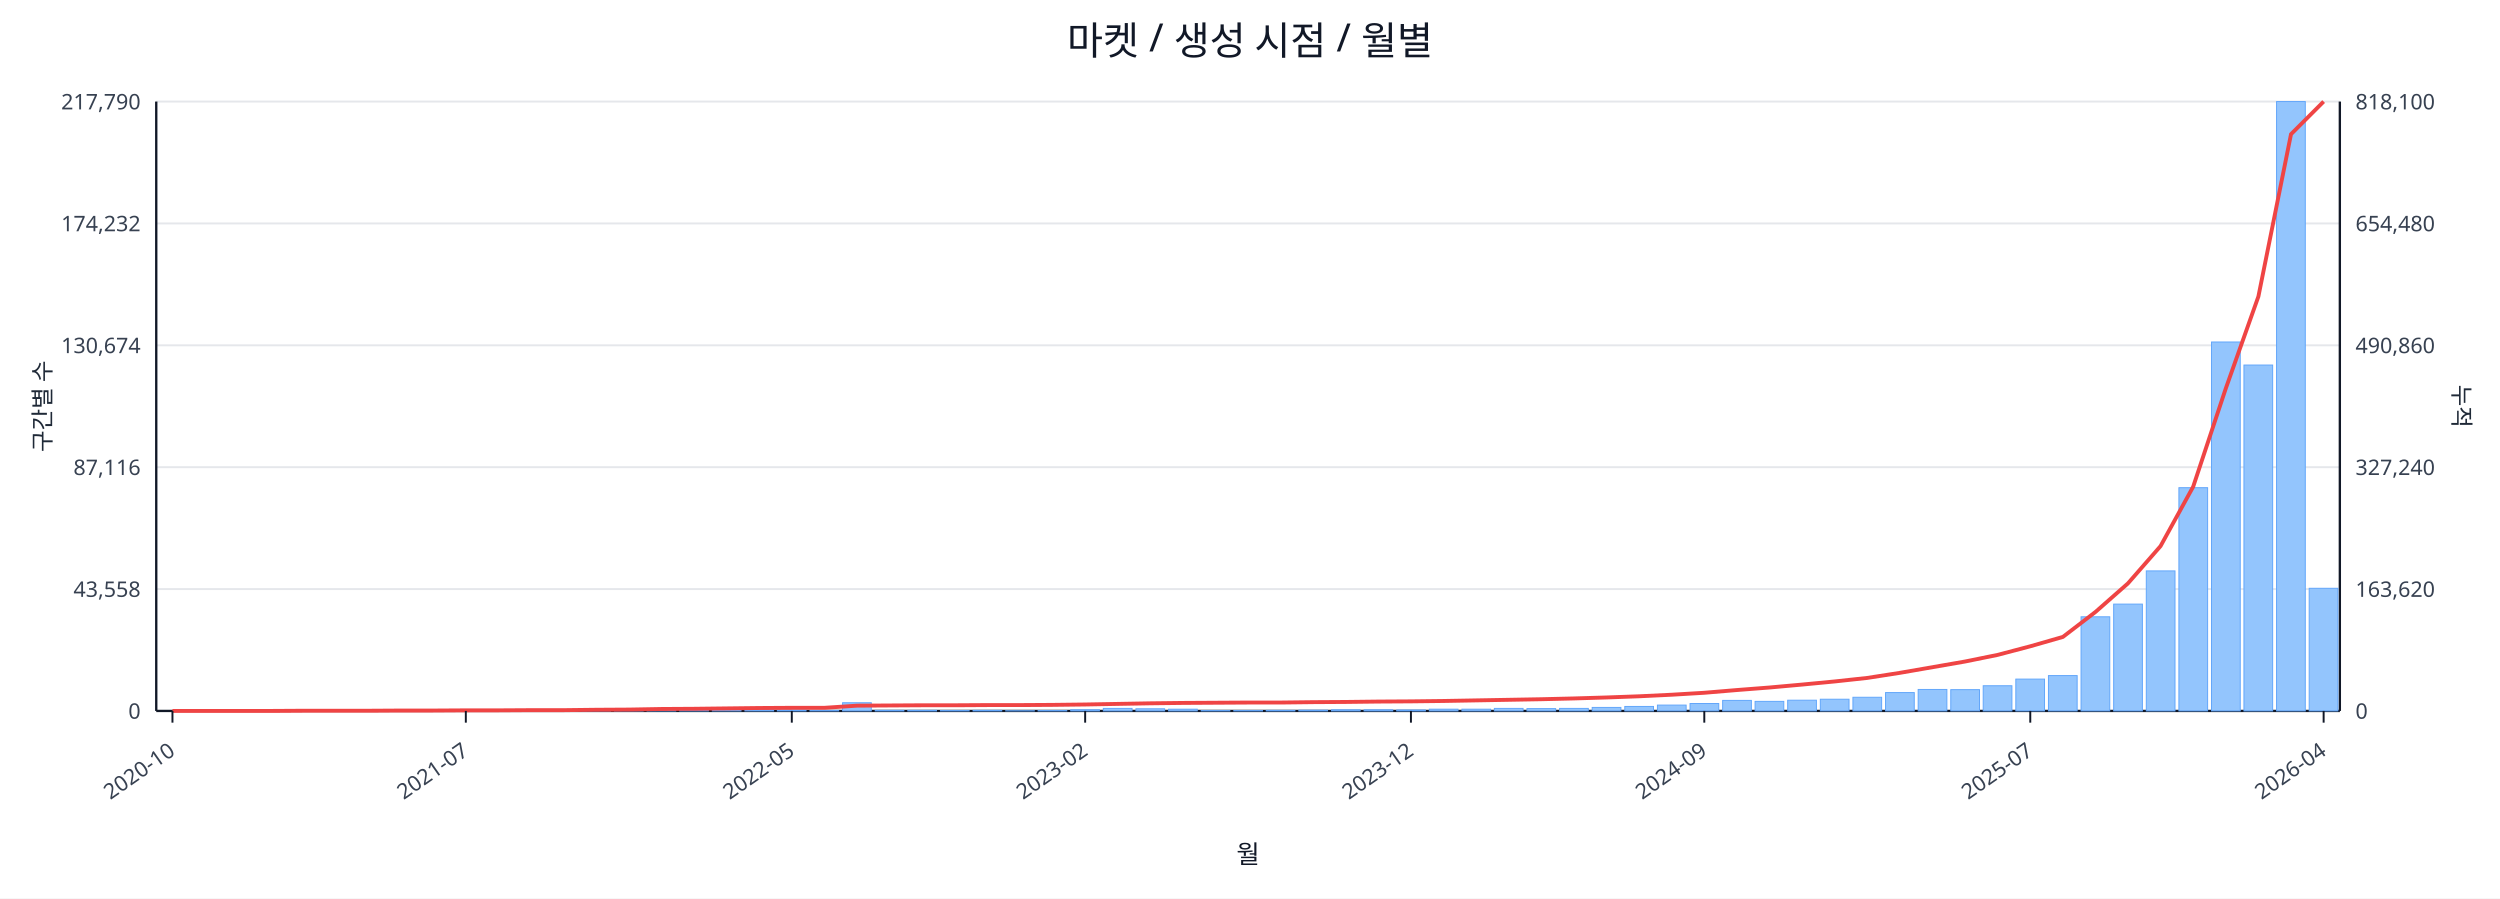
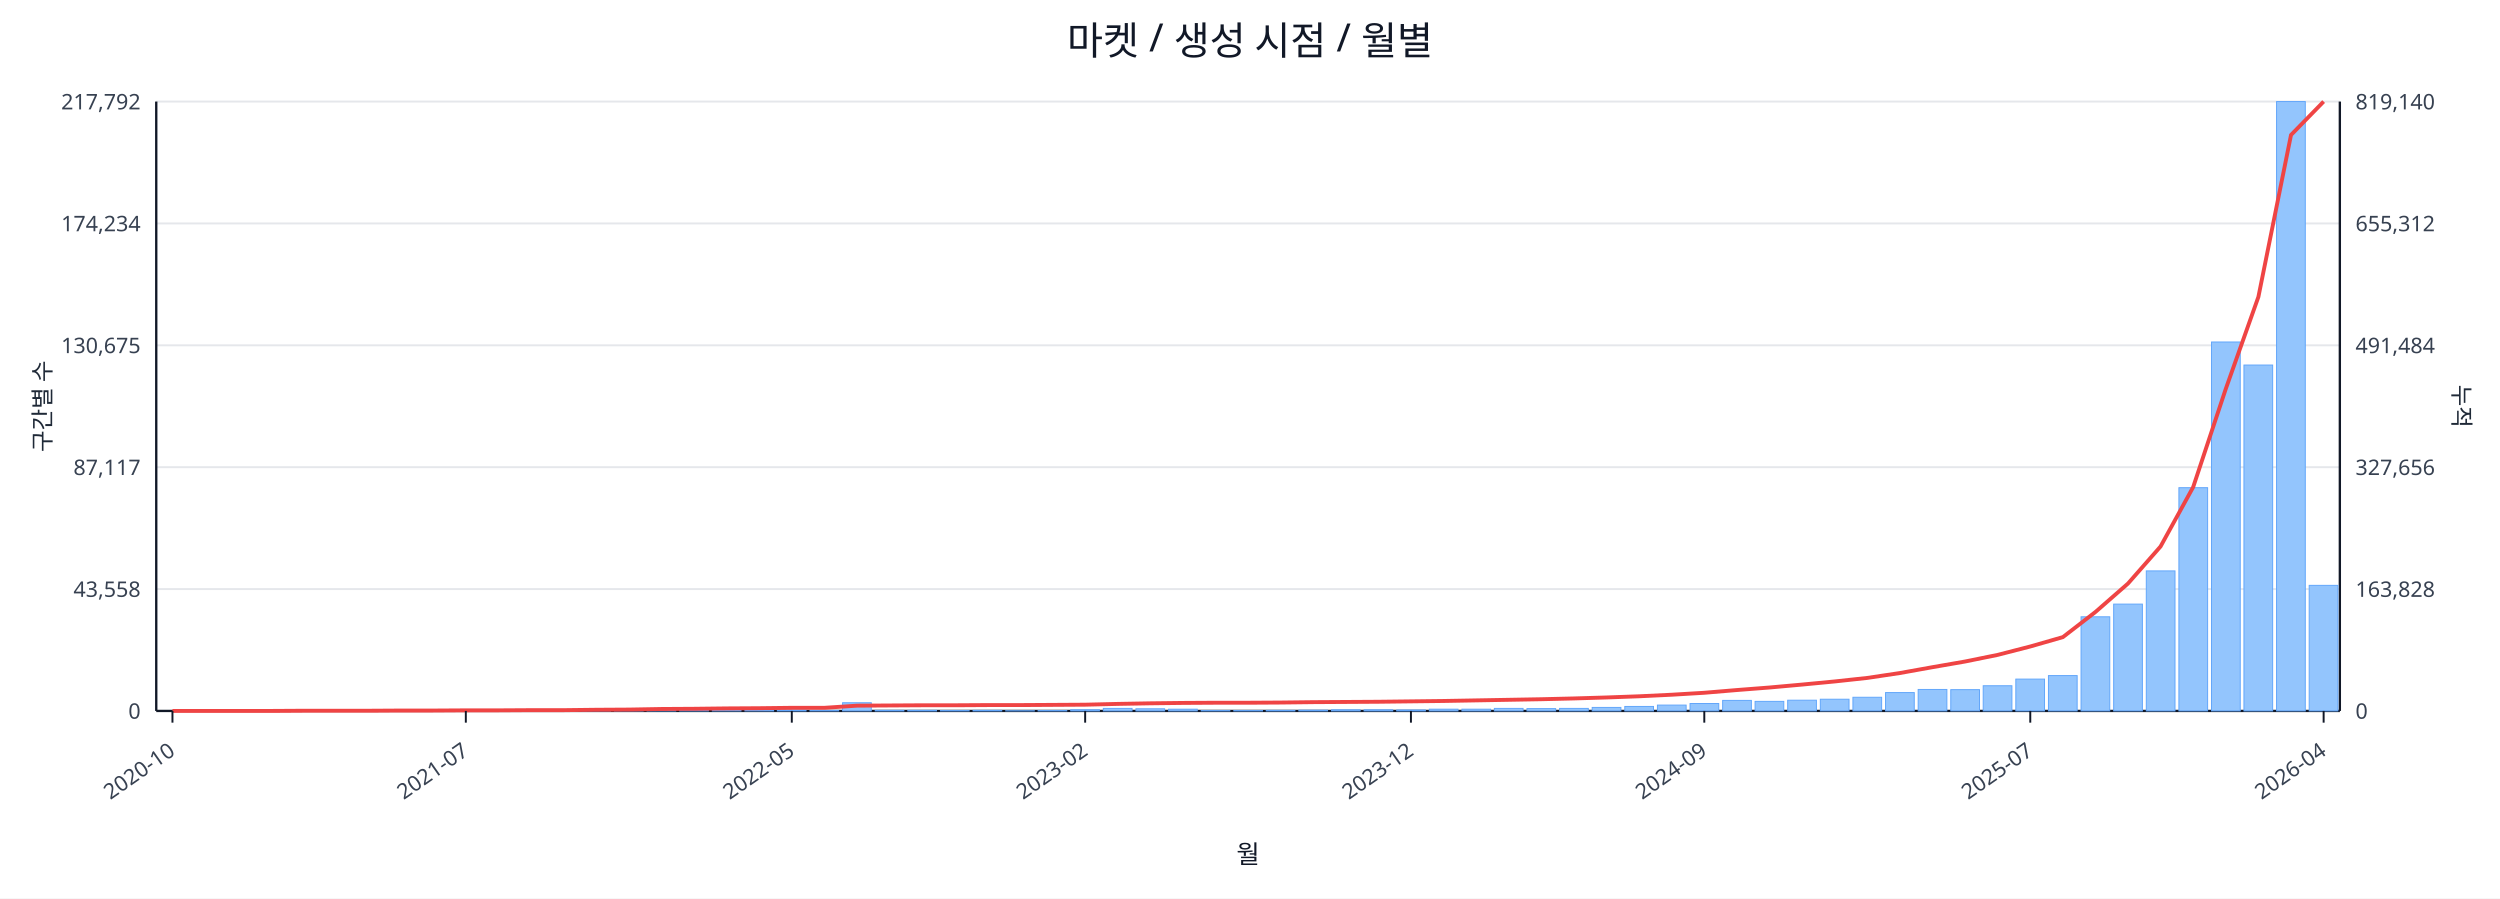
<svg xmlns="http://www.w3.org/2000/svg" width="1280" height="460" viewBox="0 0 1280 460">
  <rect x="0" y="0" width="100%" height="100%" fill="#ffffff" />
  <text x="640.0" y="28" font-size="20" text-anchor="middle" font-family="sans-serif" fill="#111827">마켓 / 생성 시점 / 월별</text>
  <line x1="80.0" y1="52.0" x2="1198.0" y2="52.0" stroke="#e5e7eb" stroke-width="1" />
-   <text x="72.0" y="56.0" font-size="11" text-anchor="end" font-family="sans-serif" fill="#374151">217,790</text>
-   <text x="1206.0" y="56.0" font-size="11" text-anchor="start" font-family="sans-serif" fill="#374151">818,100</text>
+   <text x="72.0" y="56.0" font-size="11" text-anchor="end" font-family="sans-serif" fill="#374151">217,792</text>
+   <text x="1206.0" y="56.0" font-size="11" text-anchor="start" font-family="sans-serif" fill="#374151">819,140</text>
  <line x1="80.0" y1="114.4" x2="1198.0" y2="114.4" stroke="#e5e7eb" stroke-width="1" />
-   <text x="72.0" y="118.4" font-size="11" text-anchor="end" font-family="sans-serif" fill="#374151">174,232</text>
-   <text x="1206.0" y="118.4" font-size="11" text-anchor="start" font-family="sans-serif" fill="#374151">654,480</text>
+   <text x="72.0" y="118.4" font-size="11" text-anchor="end" font-family="sans-serif" fill="#374151">174,234</text>
+   <text x="1206.0" y="118.4" font-size="11" text-anchor="start" font-family="sans-serif" fill="#374151">655,312</text>
  <line x1="80.0" y1="176.8" x2="1198.0" y2="176.8" stroke="#e5e7eb" stroke-width="1" />
-   <text x="72.0" y="180.8" font-size="11" text-anchor="end" font-family="sans-serif" fill="#374151">130,674</text>
-   <text x="1206.0" y="180.8" font-size="11" text-anchor="start" font-family="sans-serif" fill="#374151">490,860</text>
+   <text x="72.0" y="180.8" font-size="11" text-anchor="end" font-family="sans-serif" fill="#374151">130,675</text>
+   <text x="1206.0" y="180.8" font-size="11" text-anchor="start" font-family="sans-serif" fill="#374151">491,484</text>
  <line x1="80.0" y1="239.2" x2="1198.0" y2="239.2" stroke="#e5e7eb" stroke-width="1" />
-   <text x="72.0" y="243.2" font-size="11" text-anchor="end" font-family="sans-serif" fill="#374151">87,116</text>
-   <text x="1206.0" y="243.2" font-size="11" text-anchor="start" font-family="sans-serif" fill="#374151">327,240</text>
+   <text x="72.0" y="243.2" font-size="11" text-anchor="end" font-family="sans-serif" fill="#374151">87,117</text>
+   <text x="1206.0" y="243.2" font-size="11" text-anchor="start" font-family="sans-serif" fill="#374151">327,656</text>
  <line x1="80.0" y1="301.6" x2="1198.0" y2="301.6" stroke="#e5e7eb" stroke-width="1" />
  <text x="72.0" y="305.6" font-size="11" text-anchor="end" font-family="sans-serif" fill="#374151">43,558</text>
-   <text x="1206.0" y="305.6" font-size="11" text-anchor="start" font-family="sans-serif" fill="#374151">163,620</text>
+   <text x="1206.0" y="305.6" font-size="11" text-anchor="start" font-family="sans-serif" fill="#374151">163,828</text>
  <line x1="80.0" y1="364.0" x2="1198.0" y2="364.0" stroke="#e5e7eb" stroke-width="1" />
  <text x="72.0" y="368.0" font-size="11" text-anchor="end" font-family="sans-serif" fill="#374151">0</text>
  <text x="1206.0" y="368.0" font-size="11" text-anchor="start" font-family="sans-serif" fill="#374151">0</text>
  <line x1="80.0" y1="364.0" x2="1198.0" y2="364.0" stroke="#111827" stroke-width="1.2" />
  <line x1="80.0" y1="52.0" x2="80.0" y2="364.0" stroke="#111827" stroke-width="1.2" />
  <line x1="1198.0" y1="52.0" x2="1198.0" y2="364.0" stroke="#111827" stroke-width="1.2" />
  <rect x="81.0" y="364.0" width="14.7" height="0.0" fill="#93c5fd" stroke="#60a5fa" stroke-width="0.5" />
  <rect x="97.7" y="364.0" width="14.7" height="0.0" fill="#93c5fd" stroke="#60a5fa" stroke-width="0.5" />
  <rect x="114.4" y="364.0" width="14.7" height="0.0" fill="#93c5fd" stroke="#60a5fa" stroke-width="0.5" />
  <rect x="131.1" y="363.9" width="14.7" height="0.1" fill="#93c5fd" stroke="#60a5fa" stroke-width="0.5" />
  <rect x="147.7" y="363.9" width="14.7" height="0.1" fill="#93c5fd" stroke="#60a5fa" stroke-width="0.5" />
  <rect x="164.4" y="363.9" width="14.7" height="0.1" fill="#93c5fd" stroke="#60a5fa" stroke-width="0.5" />
  <rect x="181.1" y="363.9" width="14.7" height="0.1" fill="#93c5fd" stroke="#60a5fa" stroke-width="0.5" />
  <rect x="197.8" y="363.8" width="14.7" height="0.2" fill="#93c5fd" stroke="#60a5fa" stroke-width="0.5" />
  <rect x="214.5" y="363.7" width="14.7" height="0.3" fill="#93c5fd" stroke="#60a5fa" stroke-width="0.5" />
  <rect x="231.2" y="363.8" width="14.7" height="0.2" fill="#93c5fd" stroke="#60a5fa" stroke-width="0.5" />
  <rect x="247.9" y="363.8" width="14.7" height="0.2" fill="#93c5fd" stroke="#60a5fa" stroke-width="0.5" />
  <rect x="264.6" y="363.9" width="14.7" height="0.1" fill="#93c5fd" stroke="#60a5fa" stroke-width="0.5" />
  <rect x="281.2" y="363.7" width="14.7" height="0.3" fill="#93c5fd" stroke="#60a5fa" stroke-width="0.5" />
  <rect x="297.9" y="363.4" width="14.7" height="0.6" fill="#93c5fd" stroke="#60a5fa" stroke-width="0.5" />
  <rect x="314.6" y="363.5" width="14.7" height="0.5" fill="#93c5fd" stroke="#60a5fa" stroke-width="0.5" />
  <rect x="331.3" y="363.1" width="14.7" height="0.9" fill="#93c5fd" stroke="#60a5fa" stroke-width="0.5" />
  <rect x="348.0" y="363.5" width="14.7" height="0.5" fill="#93c5fd" stroke="#60a5fa" stroke-width="0.5" />
  <rect x="364.7" y="363.3" width="14.7" height="0.7" fill="#93c5fd" stroke="#60a5fa" stroke-width="0.5" />
  <rect x="381.4" y="363.4" width="14.7" height="0.6" fill="#93c5fd" stroke="#60a5fa" stroke-width="0.5" />
  <rect x="398.0" y="363.6" width="14.7" height="0.4" fill="#93c5fd" stroke="#60a5fa" stroke-width="0.5" />
  <rect x="414.7" y="363.8" width="14.7" height="0.2" fill="#93c5fd" stroke="#60a5fa" stroke-width="0.5" />
  <rect x="431.4" y="359.8" width="14.7" height="4.2" fill="#93c5fd" stroke="#60a5fa" stroke-width="0.5" />
  <rect x="448.1" y="363.7" width="14.7" height="0.3" fill="#93c5fd" stroke="#60a5fa" stroke-width="0.5" />
  <rect x="464.8" y="363.7" width="14.7" height="0.3" fill="#93c5fd" stroke="#60a5fa" stroke-width="0.5" />
  <rect x="481.5" y="363.8" width="14.7" height="0.2" fill="#93c5fd" stroke="#60a5fa" stroke-width="0.5" />
  <rect x="498.2" y="363.7" width="14.7" height="0.3" fill="#93c5fd" stroke="#60a5fa" stroke-width="0.5" />
  <rect x="514.9" y="363.9" width="14.7" height="0.1" fill="#93c5fd" stroke="#60a5fa" stroke-width="0.5" />
  <rect x="531.5" y="363.8" width="14.7" height="0.2" fill="#93c5fd" stroke="#60a5fa" stroke-width="0.5" />
  <rect x="548.2" y="363.4" width="14.7" height="0.6" fill="#93c5fd" stroke="#60a5fa" stroke-width="0.5" />
  <rect x="564.9" y="362.7" width="14.7" height="1.3" fill="#93c5fd" stroke="#60a5fa" stroke-width="0.5" />
  <rect x="581.6" y="362.9" width="14.7" height="1.1" fill="#93c5fd" stroke="#60a5fa" stroke-width="0.5" />
  <rect x="598.3" y="363.1" width="14.7" height="0.9" fill="#93c5fd" stroke="#60a5fa" stroke-width="0.5" />
  <rect x="615.0" y="363.8" width="14.7" height="0.2" fill="#93c5fd" stroke="#60a5fa" stroke-width="0.5" />
  <rect x="631.7" y="363.8" width="14.7" height="0.2" fill="#93c5fd" stroke="#60a5fa" stroke-width="0.5" />
  <rect x="648.3" y="363.7" width="14.7" height="0.3" fill="#93c5fd" stroke="#60a5fa" stroke-width="0.5" />
  <rect x="665.0" y="363.6" width="14.7" height="0.4" fill="#93c5fd" stroke="#60a5fa" stroke-width="0.5" />
  <rect x="681.7" y="363.4" width="14.7" height="0.6" fill="#93c5fd" stroke="#60a5fa" stroke-width="0.5" />
  <rect x="698.4" y="363.4" width="14.7" height="0.6" fill="#93c5fd" stroke="#60a5fa" stroke-width="0.5" />
  <rect x="715.1" y="363.5" width="14.7" height="0.5" fill="#93c5fd" stroke="#60a5fa" stroke-width="0.5" />
  <rect x="731.8" y="363.1" width="14.7" height="0.9" fill="#93c5fd" stroke="#60a5fa" stroke-width="0.5" />
  <rect x="748.5" y="363.1" width="14.7" height="0.9" fill="#93c5fd" stroke="#60a5fa" stroke-width="0.5" />
  <rect x="765.1" y="362.7" width="14.7" height="1.3" fill="#93c5fd" stroke="#60a5fa" stroke-width="0.5" />
  <rect x="781.8" y="362.8" width="14.7" height="1.2" fill="#93c5fd" stroke="#60a5fa" stroke-width="0.5" />
  <rect x="798.5" y="362.7" width="14.7" height="1.3" fill="#93c5fd" stroke="#60a5fa" stroke-width="0.5" />
  <rect x="815.2" y="362.2" width="14.7" height="1.8" fill="#93c5fd" stroke="#60a5fa" stroke-width="0.5" />
  <rect x="831.9" y="361.7" width="14.7" height="2.3" fill="#93c5fd" stroke="#60a5fa" stroke-width="0.5" />
  <rect x="848.6" y="361.0" width="14.7" height="3.0" fill="#93c5fd" stroke="#60a5fa" stroke-width="0.5" />
  <rect x="865.3" y="360.2" width="14.7" height="3.8" fill="#93c5fd" stroke="#60a5fa" stroke-width="0.5" />
  <rect x="882.0" y="358.6" width="14.7" height="5.4" fill="#93c5fd" stroke="#60a5fa" stroke-width="0.5" />
  <rect x="898.6" y="359.1" width="14.7" height="4.9" fill="#93c5fd" stroke="#60a5fa" stroke-width="0.5" />
  <rect x="915.3" y="358.5" width="14.7" height="5.5" fill="#93c5fd" stroke="#60a5fa" stroke-width="0.5" />
  <rect x="932.0" y="358.0" width="14.7" height="6.0" fill="#93c5fd" stroke="#60a5fa" stroke-width="0.5" />
  <rect x="948.7" y="357.0" width="14.7" height="7.0" fill="#93c5fd" stroke="#60a5fa" stroke-width="0.5" />
  <rect x="965.4" y="354.6" width="14.7" height="9.4" fill="#93c5fd" stroke="#60a5fa" stroke-width="0.5" />
  <rect x="982.1" y="353.0" width="14.7" height="11.0" fill="#93c5fd" stroke="#60a5fa" stroke-width="0.5" />
  <rect x="998.8" y="353.1" width="14.7" height="10.9" fill="#93c5fd" stroke="#60a5fa" stroke-width="0.5" />
  <rect x="1015.4" y="351.1" width="14.7" height="12.9" fill="#93c5fd" stroke="#60a5fa" stroke-width="0.5" />
  <rect x="1032.1" y="347.7" width="14.7" height="16.3" fill="#93c5fd" stroke="#60a5fa" stroke-width="0.5" />
  <rect x="1048.8" y="345.9" width="14.7" height="18.1" fill="#93c5fd" stroke="#60a5fa" stroke-width="0.5" />
  <rect x="1065.5" y="315.8" width="14.7" height="48.2" fill="#93c5fd" stroke="#60a5fa" stroke-width="0.5" />
  <rect x="1082.2" y="309.3" width="14.7" height="54.7" fill="#93c5fd" stroke="#60a5fa" stroke-width="0.5" />
  <rect x="1098.9" y="292.3" width="14.7" height="71.7" fill="#93c5fd" stroke="#60a5fa" stroke-width="0.5" />
  <rect x="1115.6" y="249.7" width="14.7" height="114.3" fill="#93c5fd" stroke="#60a5fa" stroke-width="0.5" />
  <rect x="1132.3" y="175.1" width="14.7" height="188.9" fill="#93c5fd" stroke="#60a5fa" stroke-width="0.5" />
  <rect x="1148.9" y="186.9" width="14.7" height="177.1" fill="#93c5fd" stroke="#60a5fa" stroke-width="0.5" />
  <rect x="1165.6" y="52.0" width="14.7" height="312.0" fill="#93c5fd" stroke="#60a5fa" stroke-width="0.5" />
-   <rect x="1182.3" y="301.2" width="14.7" height="62.8" fill="#93c5fd" stroke="#60a5fa" stroke-width="0.5" />
-   <polyline fill="none" stroke="#ef4444" stroke-width="2" points="88.3,364.0 105.0,364.0 121.7,364.0 138.4,364.0 155.1,363.9 171.8,363.9 188.5,363.9 205.1,363.8 221.8,363.8 238.5,363.7 255.2,363.7 271.9,363.6 288.6,363.6 305.3,363.4 322.0,363.3 338.6,363.0 355.3,362.9 372.0,362.7 388.7,362.5 405.4,362.4 422.1,362.4 438.8,361.3 455.4,361.2 472.1,361.1 488.8,361.1 505.5,361.0 522.2,361.0 538.9,360.9 555.6,360.7 572.3,360.4 588.9,360.1 605.6,359.9 622.3,359.8 639.0,359.7 655.7,359.7 672.4,359.5 689.1,359.4 705.7,359.2 722.4,359.1 739.1,358.9 755.8,358.6 772.5,358.3 789.2,358.0 805.9,357.6 822.6,357.1 839.2,356.5 855.9,355.7 872.6,354.7 889.3,353.3 906.0,352.0 922.7,350.5 939.4,348.9 956.0,347.1 972.7,344.5 989.4,341.6 1006.1,338.7 1022.8,335.3 1039.5,330.9 1056.2,326.1 1072.9,313.3 1089.5,298.7 1106.2,279.6 1122.9,249.2 1139.6,198.9 1156.3,151.8 1173.0,68.7 1189.7,52.0" />
+   <rect x="1182.3" y="299.7" width="14.7" height="64.3" fill="#93c5fd" stroke="#60a5fa" stroke-width="0.5" />
+   <polyline fill="none" stroke="#ef4444" stroke-width="2" points="88.3,364.0 105.0,364.0 121.7,364.0 138.4,364.0 155.1,363.9 171.8,363.9 188.5,363.9 205.1,363.8 221.8,363.8 238.5,363.7 255.2,363.7 271.9,363.6 288.6,363.6 305.3,363.4 322.0,363.3 338.6,363.0 355.3,362.9 372.0,362.7 388.7,362.6 405.4,362.4 422.1,362.4 438.8,361.3 455.4,361.2 472.1,361.1 488.8,361.1 505.5,361.0 522.2,361.0 538.9,360.9 555.6,360.8 572.3,360.4 588.9,360.1 605.6,359.9 622.3,359.8 639.0,359.8 655.7,359.7 672.4,359.5 689.1,359.4 705.7,359.3 722.4,359.1 739.1,358.9 755.8,358.6 772.5,358.3 789.2,358.0 805.9,357.6 822.6,357.1 839.2,356.5 855.9,355.7 872.6,354.7 889.3,353.3 906.0,352.0 922.7,350.5 939.4,348.9 956.0,347.1 972.7,344.6 989.4,341.6 1006.1,338.7 1022.8,335.3 1039.5,331.0 1056.2,326.2 1072.9,313.3 1089.5,298.8 1106.2,279.8 1122.9,249.4 1139.6,199.1 1156.3,152.0 1173.0,69.1 1189.7,52.0" />
  <line x1="88.3" y1="364.0" x2="88.3" y2="370.0" stroke="#111827" stroke-width="1" />
  <text x="90.3" y="386.0" font-size="11" text-anchor="end" transform="rotate(-35 90.3 386.0)" font-family="sans-serif" fill="#374151">2020-10</text>
  <line x1="238.5" y1="364.0" x2="238.5" y2="370.0" stroke="#111827" stroke-width="1" />
  <text x="240.5" y="386.0" font-size="11" text-anchor="end" transform="rotate(-35 240.5 386.0)" font-family="sans-serif" fill="#374151">2021-07</text>
  <line x1="405.4" y1="364.0" x2="405.4" y2="370.0" stroke="#111827" stroke-width="1" />
  <text x="407.4" y="386.0" font-size="11" text-anchor="end" transform="rotate(-35 407.4 386.0)" font-family="sans-serif" fill="#374151">2022-05</text>
  <line x1="555.6" y1="364.0" x2="555.6" y2="370.0" stroke="#111827" stroke-width="1" />
  <text x="557.6" y="386.0" font-size="11" text-anchor="end" transform="rotate(-35 557.6 386.0)" font-family="sans-serif" fill="#374151">2023-02</text>
  <line x1="722.4" y1="364.0" x2="722.4" y2="370.0" stroke="#111827" stroke-width="1" />
  <text x="724.4" y="386.0" font-size="11" text-anchor="end" transform="rotate(-35 724.4 386.0)" font-family="sans-serif" fill="#374151">2023-12</text>
  <line x1="872.6" y1="364.0" x2="872.6" y2="370.0" stroke="#111827" stroke-width="1" />
  <text x="874.6" y="386.0" font-size="11" text-anchor="end" transform="rotate(-35 874.6 386.0)" font-family="sans-serif" fill="#374151">2024-09</text>
  <line x1="1039.5" y1="364.0" x2="1039.5" y2="370.0" stroke="#111827" stroke-width="1" />
  <text x="1041.5" y="386.0" font-size="11" text-anchor="end" transform="rotate(-35 1041.5 386.0)" font-family="sans-serif" fill="#374151">2025-07</text>
  <line x1="1189.7" y1="364.0" x2="1189.7" y2="370.0" stroke="#111827" stroke-width="1" />
  <text x="1191.7" y="386.0" font-size="11" text-anchor="end" transform="rotate(-35 1191.7 386.0)" font-family="sans-serif" fill="#374151">2026-04</text>
  <text x="26" y="208.0" font-size="12" transform="rotate(-90 26 208.0)" text-anchor="middle" font-family="sans-serif" fill="#1f2937">구간별 수</text>
  <text x="1256.0" y="208.0" font-size="12" transform="rotate(90 1256.0 208.0)" text-anchor="middle" font-family="sans-serif" fill="#1f2937">누적</text>
  <text x="639.0" y="442.0" font-size="13" text-anchor="middle" font-family="sans-serif" fill="#111827">월</text>
</svg>
